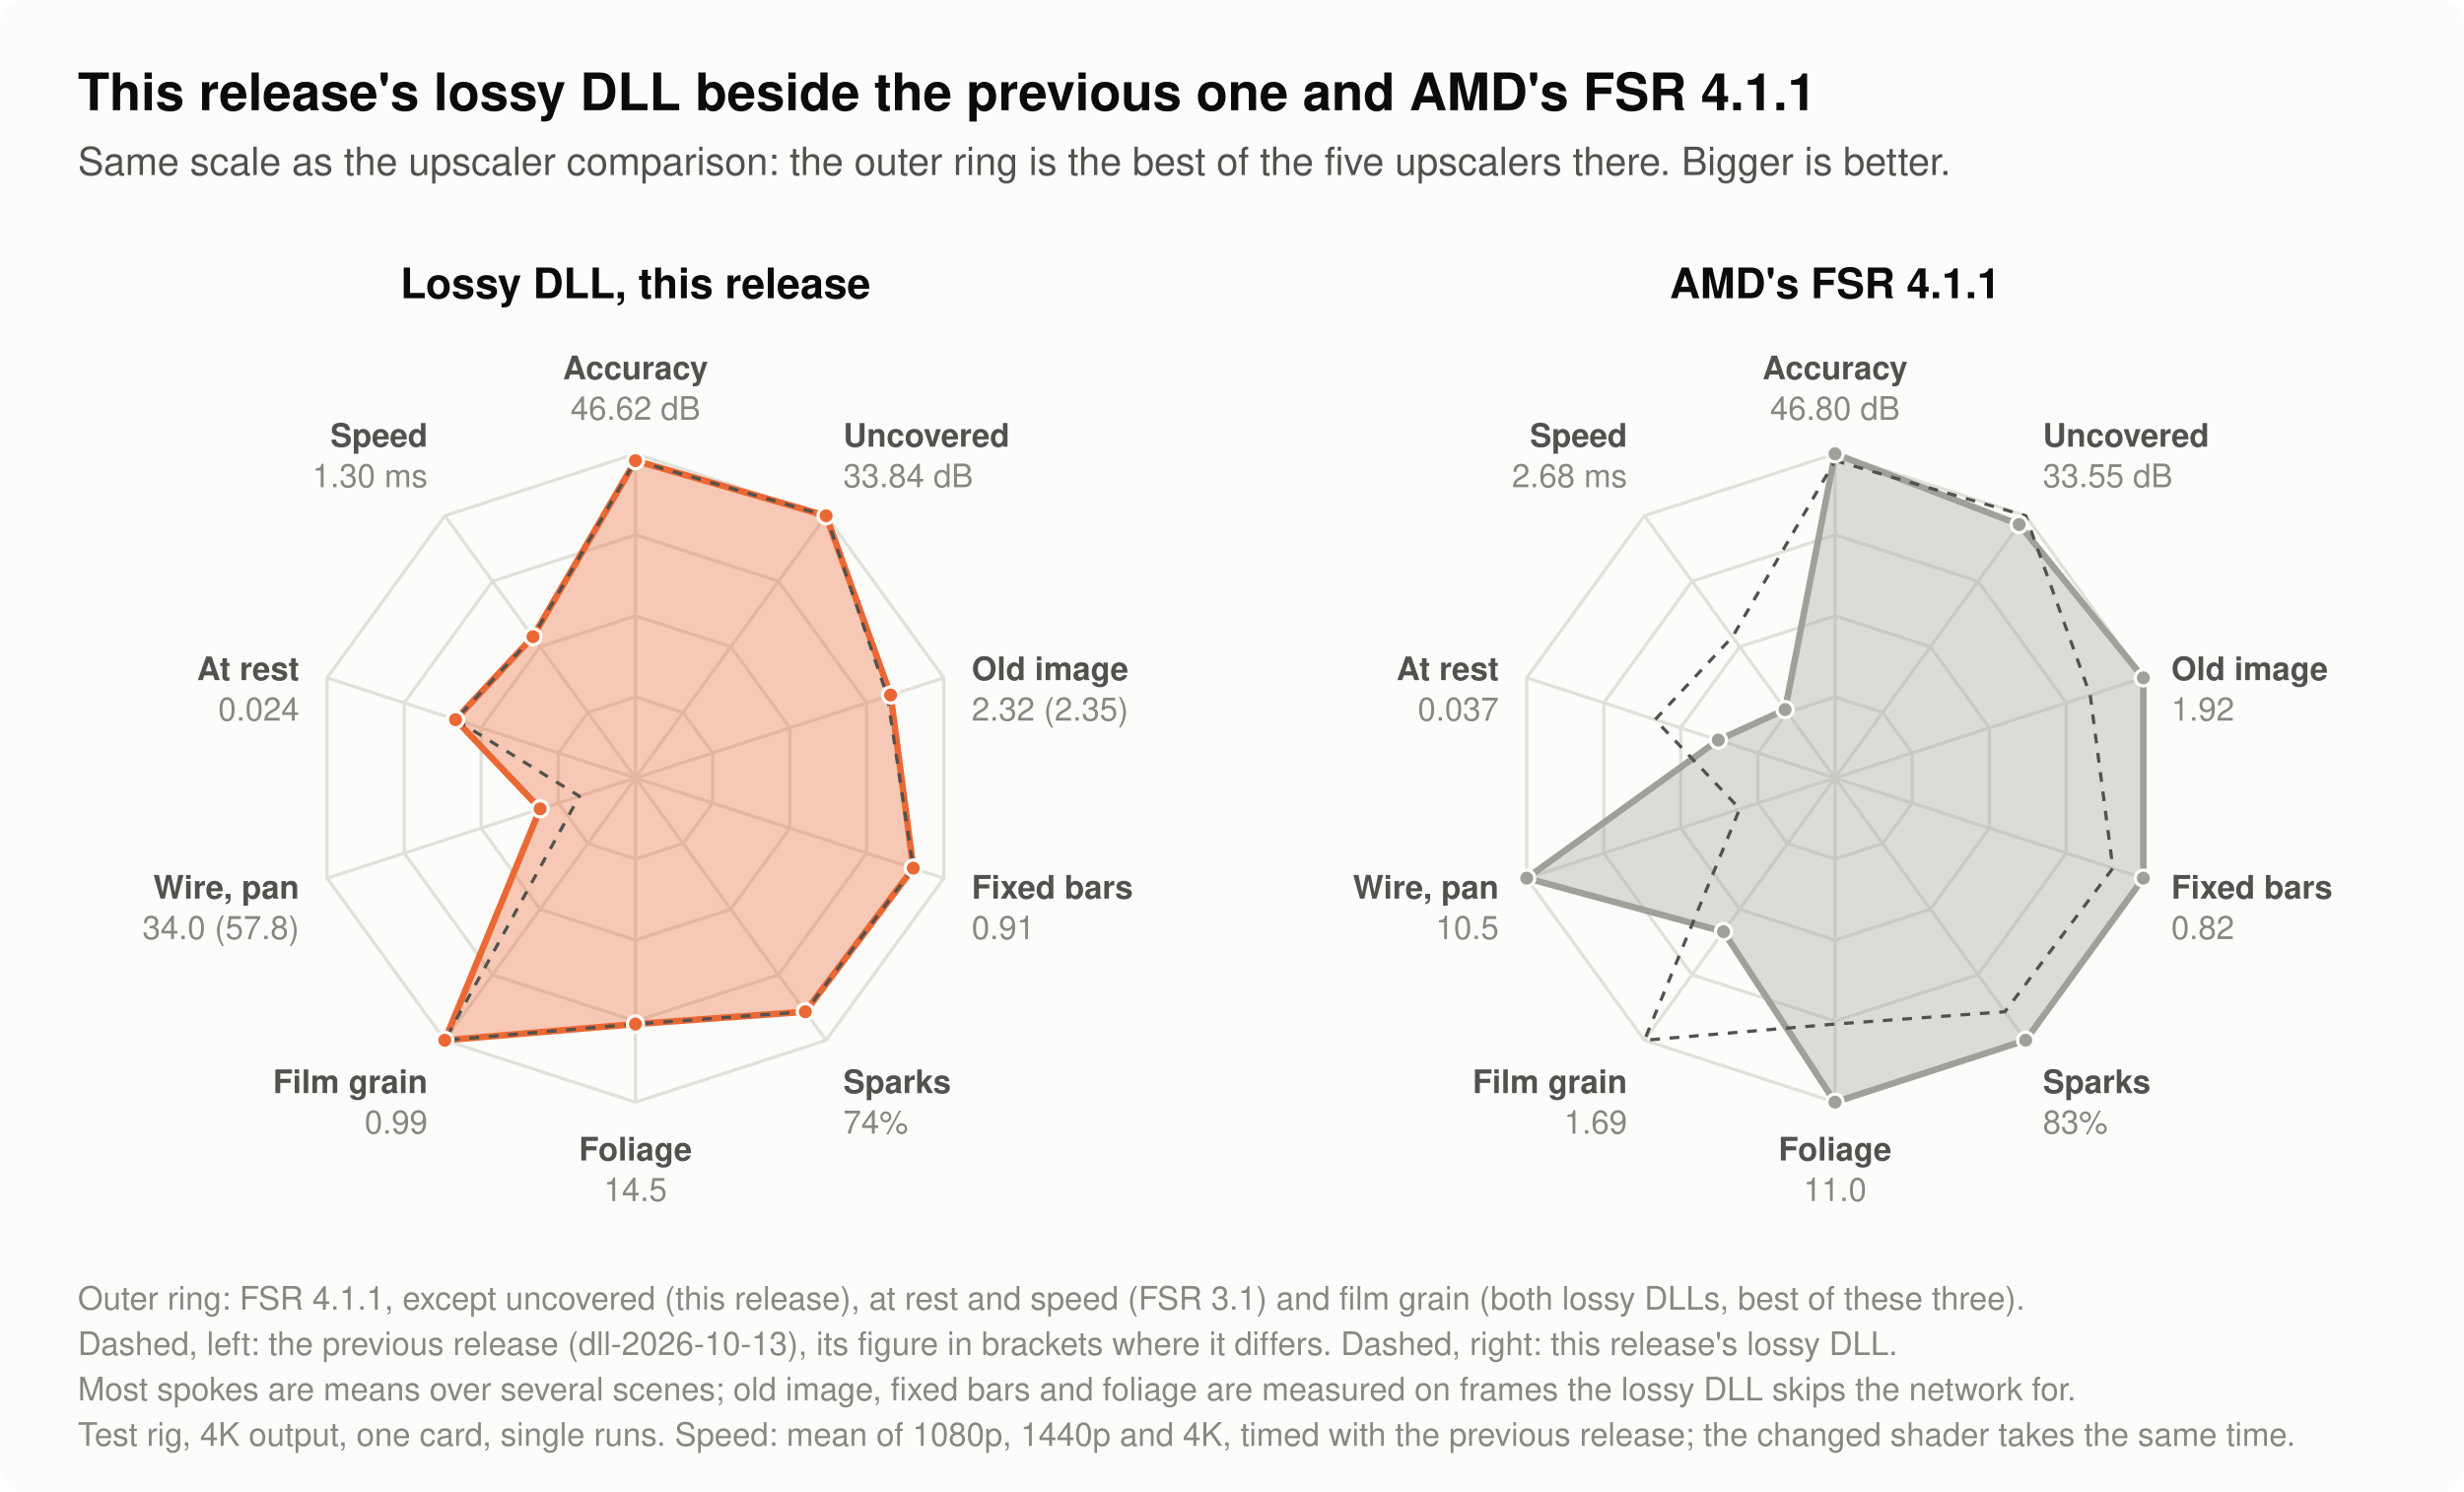
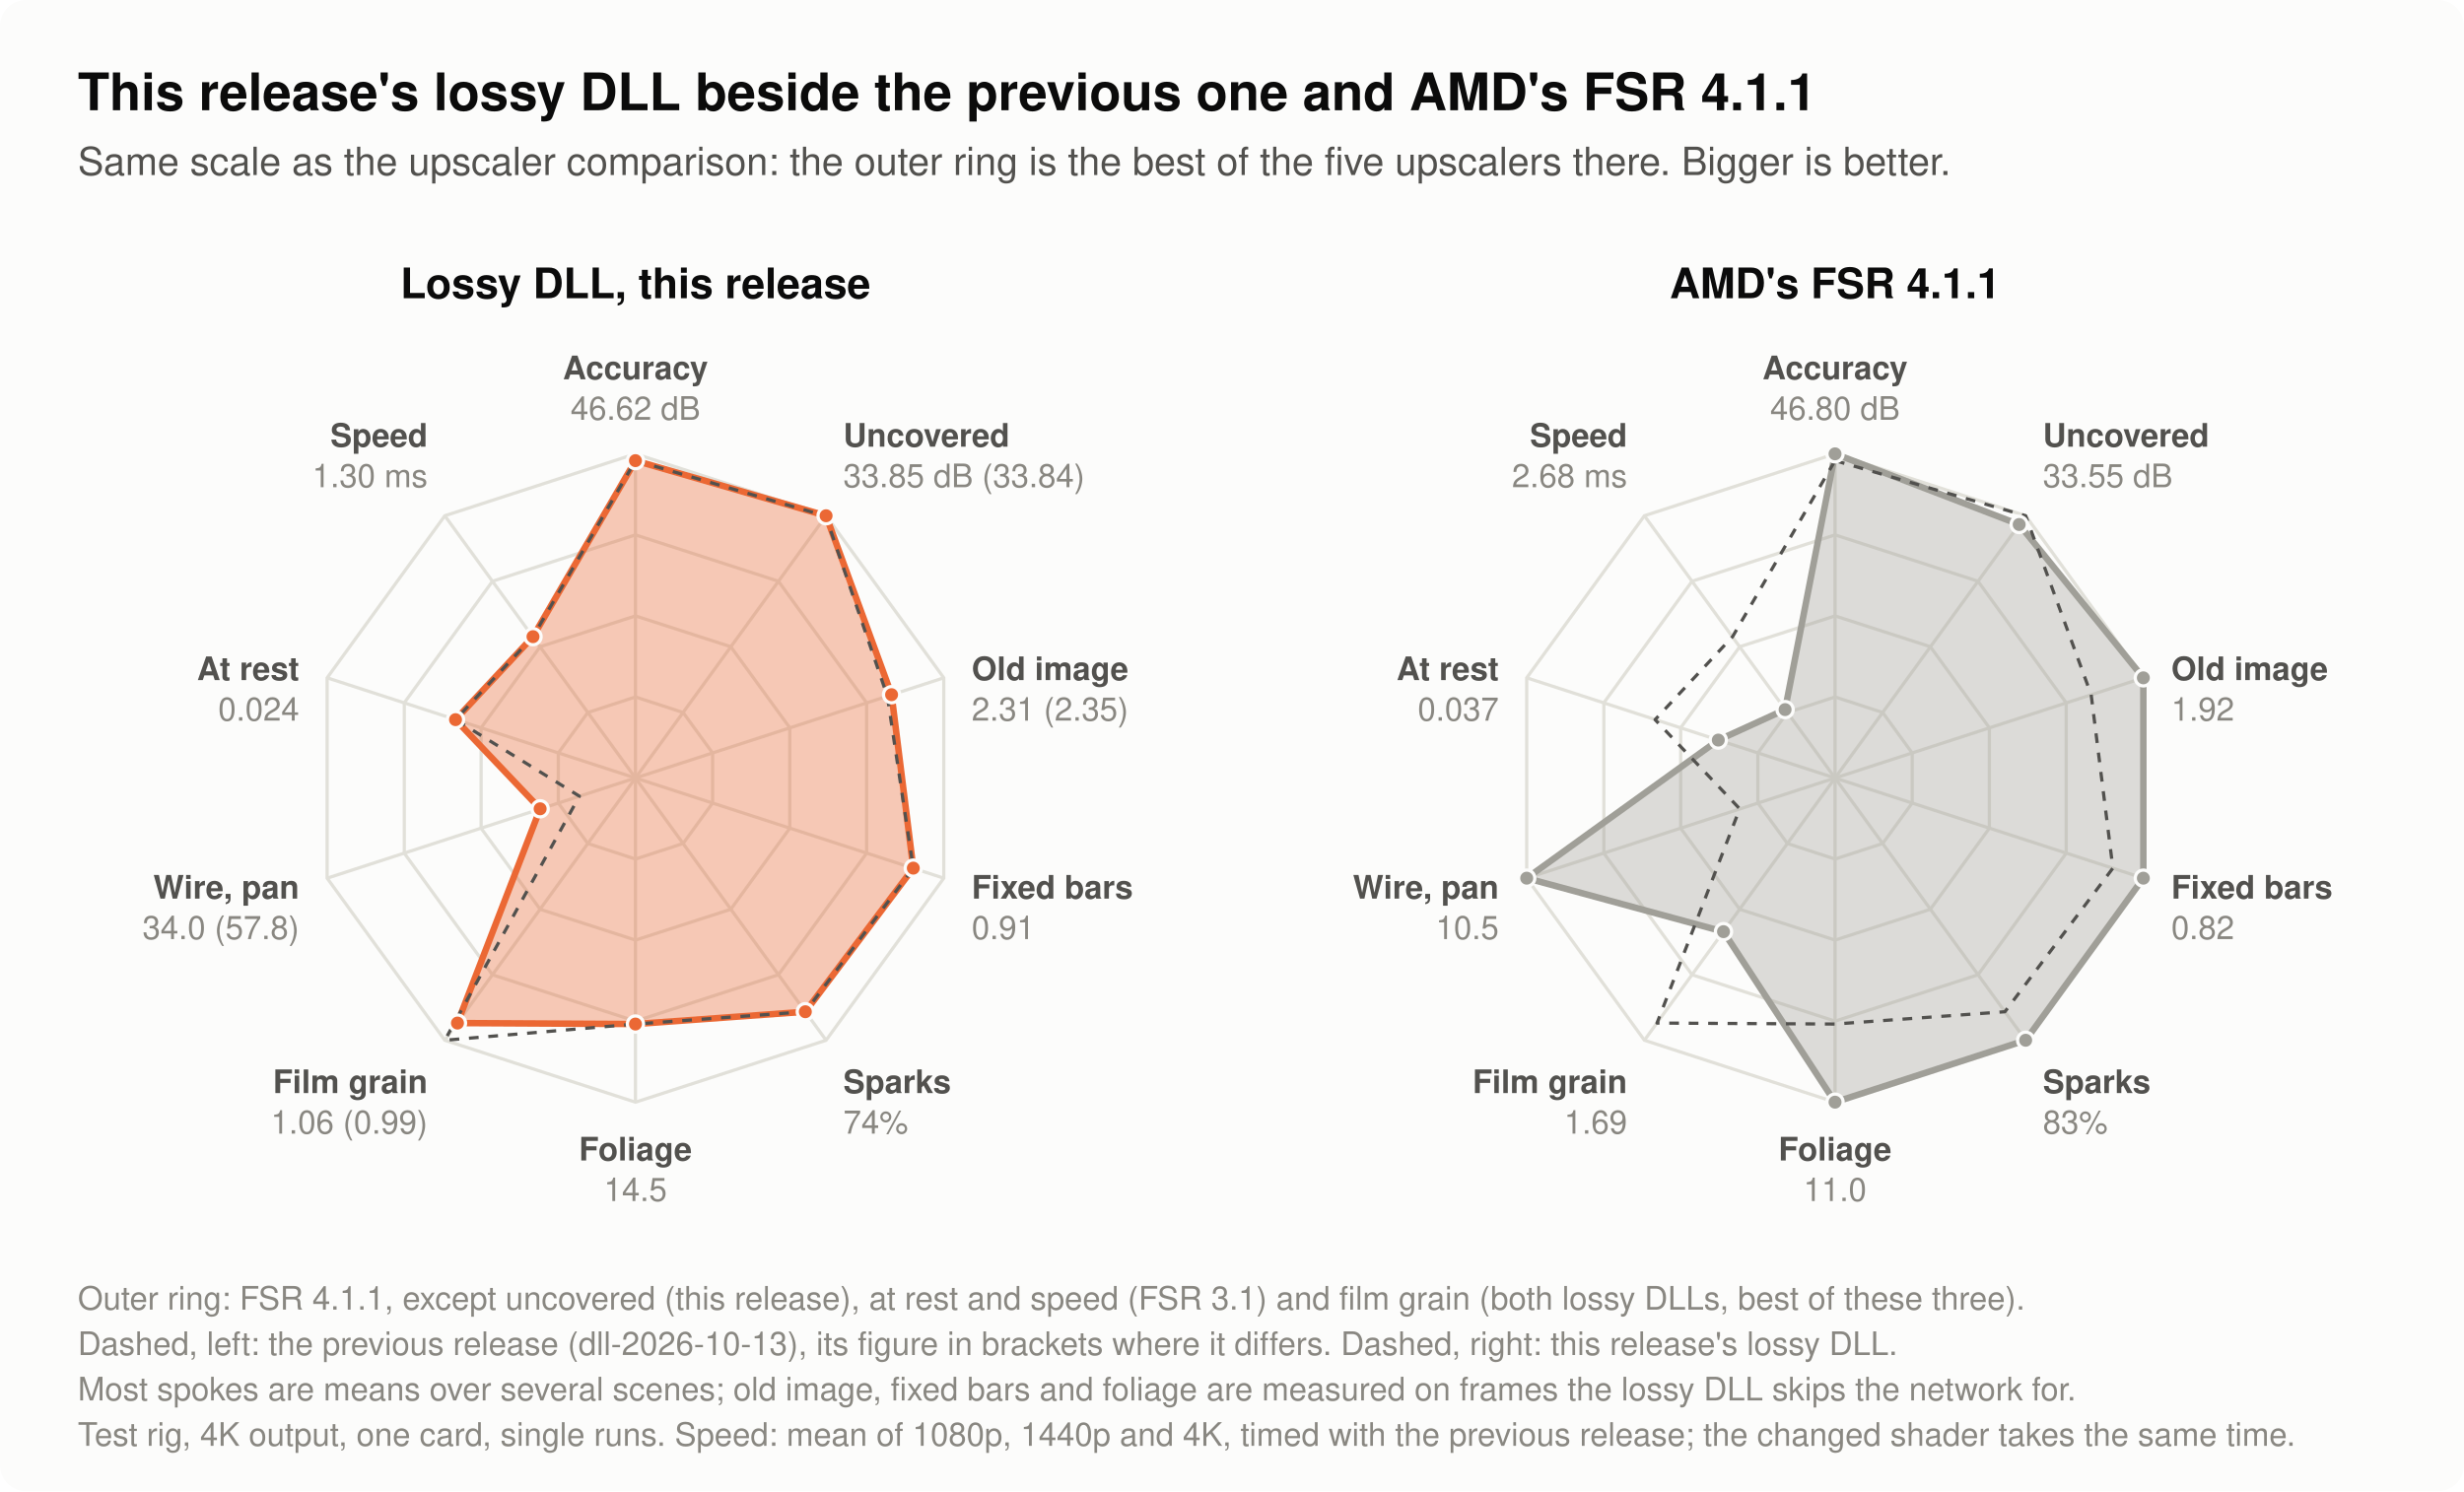
- <svg xmlns="http://www.w3.org/2000/svg" width="760" height="460" viewBox="0 0 760 460" role="img" aria-label="Two radar charts with ten spokes each. Left: this release's lossy DLL, with the previous release's as a dashed outline. Right: AMD's FSR 4.1.1, with this release's lossy DLL as a dashed outline. The spokes have the scale of the upscaler comparison's chart: the outer ring is the best of the five upscalers compared there (FSR 4.1.1, the lossy DLL, FSR 3.1, HelixSR, XeSS), and for film grain the best of these three. A larger shape is better. Still picture and moving background, mean: accuracy (dB): FSR 4.1.1 46.80 dB, the lossy DLL of dll-2026-10-13 46.62 dB, the lossy DLL of dll-2026-10-13.2 46.62 dB. Areas a moving object has just uncovered, mean of a panning and a still camera: accuracy (dB): FSR 4.1.1 33.55 dB, the lossy DLL of dll-2026-10-13 33.84 dB, the lossy DLL of dll-2026-10-13.2 33.84 dB. Old image beside a moving object, mean of seven scenes: error (of 255): FSR 4.1.1 1.92, the lossy DLL of dll-2026-10-13 2.35, the lossy DLL of dll-2026-10-13.2 2.32. Thin bars fixed on screen in front of a panning background, mean of four pans: error where their old image lands (of 255): FSR 4.1.1 0.82, the lossy DLL of dll-2026-10-13 0.91, the lossy DLL of dll-2026-10-13.2 0.91. Tiny fast sparks: share of their brightness shown (%): FSR 4.1.1 83%, the lossy DLL of dll-2026-10-13 74%, the lossy DLL of dll-2026-10-13.2 74%. Leaves swaying without motion vectors, mean of three sway speeds: error (of 255): FSR 4.1.1 11.0, the lossy DLL of dll-2026-10-13 14.5, the lossy DLL of dll-2026-10-13.2 14.5. Still picture with grain of 6, 10 and 15 of 255, mean: change per frame (of 255): FSR 4.1.1 1.69, the lossy DLL of dll-2026-10-13 0.99, the lossy DLL of dll-2026-10-13.2 0.99. Thin wire under a slow pan: how far its brightness is from the true one (of 255): FSR 4.1.1 10.5, the lossy DLL of dll-2026-10-13 57.8, the lossy DLL of dll-2026-10-13.2 34.0. Still picture: change per frame (of 255): FSR 4.1.1 0.037, the lossy DLL of dll-2026-10-13 0.024, the lossy DLL of dll-2026-10-13.2 0.024. Time per upscale call, mean of 1080p, 1440p and 4K output (ms): FSR 4.1.1 2.68 ms, the lossy DLL of dll-2026-10-13 1.30 ms, the lossy DLL of dll-2026-10-13.2 1.30 ms.">
+ <svg xmlns="http://www.w3.org/2000/svg" width="760" height="460" viewBox="0 0 760 460" role="img" aria-label="Two radar charts with ten spokes each. Left: this release's lossy DLL, with the previous release's as a dashed outline. Right: AMD's FSR 4.1.1, with this release's lossy DLL as a dashed outline. The spokes have the scale of the upscaler comparison's chart: the outer ring is the best of the five upscalers compared there (FSR 4.1.1, the lossy DLL, FSR 3.1, HelixSR, XeSS), and for film grain the best of these three. A larger shape is better. Still picture and moving background, mean: accuracy (dB): FSR 4.1.1 46.80 dB, the lossy DLL of dll-2026-10-13 46.62 dB, the lossy DLL of dll-2026-10-13.2 46.62 dB. Areas a moving object has just uncovered, mean of a panning and a still camera: accuracy (dB): FSR 4.1.1 33.55 dB, the lossy DLL of dll-2026-10-13 33.84 dB, the lossy DLL of dll-2026-10-13.2 33.85 dB. Old image beside a moving object, mean of seven scenes: error (of 255): FSR 4.1.1 1.92, the lossy DLL of dll-2026-10-13 2.35, the lossy DLL of dll-2026-10-13.2 2.31. Thin bars fixed on screen in front of a panning background, mean of four pans: error where their old image lands (of 255): FSR 4.1.1 0.82, the lossy DLL of dll-2026-10-13 0.91, the lossy DLL of dll-2026-10-13.2 0.91. Tiny fast sparks: share of their brightness shown (%): FSR 4.1.1 83%, the lossy DLL of dll-2026-10-13 74%, the lossy DLL of dll-2026-10-13.2 74%. Leaves swaying without motion vectors, mean of three sway speeds: error (of 255): FSR 4.1.1 11.0, the lossy DLL of dll-2026-10-13 14.5, the lossy DLL of dll-2026-10-13.2 14.5. Still picture with grain of 6, 10 and 15 of 255, mean: change per frame (of 255): FSR 4.1.1 1.69, the lossy DLL of dll-2026-10-13 0.99, the lossy DLL of dll-2026-10-13.2 1.06. Thin wire under a slow pan: how far its brightness is from the true one (of 255): FSR 4.1.1 10.5, the lossy DLL of dll-2026-10-13 57.8, the lossy DLL of dll-2026-10-13.2 34.0. Still picture: change per frame (of 255): FSR 4.1.1 0.037, the lossy DLL of dll-2026-10-13 0.024, the lossy DLL of dll-2026-10-13.2 0.024. Time per upscale call, mean of 1080p, 1440p and 4K output (ms): FSR 4.1.1 2.68 ms, the lossy DLL of dll-2026-10-13 1.30 ms, the lossy DLL of dll-2026-10-13.2 1.30 ms.">
  <rect x="0.0" y="0.0" width="760.0" height="460.0" rx="8" fill="#fcfcfb" />
  <text x="24.0" y="34.0" font-family="-apple-system, 'Segoe UI', Helvetica, Arial, sans-serif" font-size="16" font-weight="600" text-anchor="start" fill="#0b0b0b">This release's lossy DLL beside the previous one and AMD's FSR 4.1.1</text>
  <text x="24.0" y="54.0" font-family="-apple-system, 'Segoe UI', Helvetica, Arial, sans-serif" font-size="12" text-anchor="start" fill="#52514e">Same scale as the upscaler comparison: the outer ring is the best of the five upscalers there. Bigger is better.</text>
  <text x="196.0" y="92.0" font-family="-apple-system, 'Segoe UI', Helvetica, Arial, sans-serif" font-size="13" font-weight="600" text-anchor="middle" fill="#0b0b0b">Lossy DLL, this release</text>
  <polygon points="196.0,215.0 210.7,219.8 219.8,232.3 219.8,247.7 210.7,260.2 196.0,265.0 181.3,260.2 172.2,247.7 172.2,232.3 181.3,219.8" fill="none" stroke="#e1e0d9" stroke-width="1" />
  <polygon points="196.0,190.0 225.4,199.5 243.6,224.5 243.6,255.5 225.4,280.5 196.0,290.0 166.6,280.5 148.4,255.5 148.4,224.5 166.6,199.5" fill="none" stroke="#e1e0d9" stroke-width="1" />
  <polygon points="196.0,165.0 240.1,179.3 267.3,216.8 267.3,263.2 240.1,300.7 196.0,315.0 151.9,300.7 124.7,263.2 124.7,216.8 151.9,179.3" fill="none" stroke="#e1e0d9" stroke-width="1" />
  <polygon points="196.0,140.0 254.8,159.1 291.1,209.1 291.1,270.9 254.8,320.9 196.0,340.0 137.2,320.9 100.9,270.9 100.9,209.1 137.2,159.1" fill="none" stroke="#e1e0d9" stroke-width="1" />
  <line x1="196.0" y1="240.0" x2="196.0" y2="140.0" stroke="#e1e0d9" stroke-width="1" />
  <line x1="196.0" y1="240.0" x2="254.8" y2="159.1" stroke="#e1e0d9" stroke-width="1" />
  <line x1="196.0" y1="240.0" x2="291.1" y2="209.1" stroke="#e1e0d9" stroke-width="1" />
  <line x1="196.0" y1="240.0" x2="291.1" y2="270.9" stroke="#e1e0d9" stroke-width="1" />
  <line x1="196.0" y1="240.0" x2="254.8" y2="320.9" stroke="#e1e0d9" stroke-width="1" />
  <line x1="196.0" y1="240.0" x2="196.0" y2="340.0" stroke="#e1e0d9" stroke-width="1" />
  <line x1="196.0" y1="240.0" x2="137.2" y2="320.9" stroke="#e1e0d9" stroke-width="1" />
  <line x1="196.0" y1="240.0" x2="100.9" y2="270.9" stroke="#e1e0d9" stroke-width="1" />
  <line x1="196.0" y1="240.0" x2="100.9" y2="209.1" stroke="#e1e0d9" stroke-width="1" />
  <line x1="196.0" y1="240.0" x2="137.2" y2="159.1" stroke="#e1e0d9" stroke-width="1" />
-   <polygon points="196.0,142.1 254.8,159.1 274.7,214.4 281.7,267.8 248.4,312.1 196.0,315.9 137.2,320.9 166.6,249.5 140.5,222.0 164.4,196.4" fill="#eb6834" fill-opacity="0.35" stroke="#eb6834" stroke-width="2" stroke-linejoin="round" />
-   <polygon points="196.0,142.1 254.8,159.1 273.7,214.8 281.7,267.8 248.4,312.1 196.0,315.9 137.2,320.9 178.7,245.6 140.5,222.0 164.4,196.4" fill="none" stroke="#52514e" stroke-width="1" stroke-dasharray="3 3" stroke-linejoin="round" />
+   <polygon points="196.0,142.1 254.8,159.1 275.0,214.3 281.7,267.8 248.4,312.1 196.0,315.9 141.1,315.6 166.6,249.5 140.5,222.0 164.4,196.4" fill="#eb6834" fill-opacity="0.35" stroke="#eb6834" stroke-width="2" stroke-linejoin="round" />
+   <polygon points="196.0,142.1 254.7,159.2 273.7,214.8 281.7,267.8 248.4,312.1 196.0,315.9 137.2,320.9 178.7,245.6 140.5,222.0 164.4,196.4" fill="none" stroke="#52514e" stroke-width="1" stroke-dasharray="3 3" stroke-linejoin="round" />
  <circle cx="196.0" cy="142.1" r="2.5" fill="#eb6834" stroke="#fcfcfb" stroke-width="1" />
  <circle cx="254.8" cy="159.1" r="2.5" fill="#eb6834" stroke="#fcfcfb" stroke-width="1" />
-   <circle cx="274.7" cy="214.4" r="2.5" fill="#eb6834" stroke="#fcfcfb" stroke-width="1" />
+   <circle cx="275.0" cy="214.3" r="2.5" fill="#eb6834" stroke="#fcfcfb" stroke-width="1" />
  <circle cx="281.7" cy="267.8" r="2.5" fill="#eb6834" stroke="#fcfcfb" stroke-width="1" />
  <circle cx="248.4" cy="312.1" r="2.5" fill="#eb6834" stroke="#fcfcfb" stroke-width="1" />
  <circle cx="196.0" cy="315.9" r="2.5" fill="#eb6834" stroke="#fcfcfb" stroke-width="1" />
-   <circle cx="137.2" cy="320.9" r="2.5" fill="#eb6834" stroke="#fcfcfb" stroke-width="1" />
+   <circle cx="141.1" cy="315.6" r="2.5" fill="#eb6834" stroke="#fcfcfb" stroke-width="1" />
  <circle cx="166.6" cy="249.5" r="2.5" fill="#eb6834" stroke="#fcfcfb" stroke-width="1" />
  <circle cx="140.5" cy="222.0" r="2.5" fill="#eb6834" stroke="#fcfcfb" stroke-width="1" />
  <circle cx="164.4" cy="196.4" r="2.5" fill="#eb6834" stroke="#fcfcfb" stroke-width="1" />
  <text x="196.0" y="117.0" font-family="-apple-system, 'Segoe UI', Helvetica, Arial, sans-serif" font-size="10" font-weight="600" text-anchor="middle" fill="#52514e">Accuracy</text>
  <text x="196.0" y="129.5" font-family="-apple-system, 'Segoe UI', Helvetica, Arial, sans-serif" font-size="10" text-anchor="middle" fill="#898781">46.62 dB</text>
  <text x="260.1" y="137.8" font-family="-apple-system, 'Segoe UI', Helvetica, Arial, sans-serif" font-size="10" font-weight="600" text-anchor="start" fill="#52514e">Uncovered</text>
-   <text x="260.1" y="150.3" font-family="-apple-system, 'Segoe UI', Helvetica, Arial, sans-serif" font-size="10" text-anchor="start" fill="#898781">33.84 dB</text>
+   <text x="260.1" y="150.3" font-family="-apple-system, 'Segoe UI', Helvetica, Arial, sans-serif" font-size="10" text-anchor="start" fill="#898781">33.85 dB (33.84)</text>
  <text x="299.7" y="209.8" font-family="-apple-system, 'Segoe UI', Helvetica, Arial, sans-serif" font-size="10" font-weight="600" text-anchor="start" fill="#52514e">Old image</text>
-   <text x="299.7" y="222.3" font-family="-apple-system, 'Segoe UI', Helvetica, Arial, sans-serif" font-size="10" text-anchor="start" fill="#898781">2.32 (2.35)</text>
+   <text x="299.7" y="222.3" font-family="-apple-system, 'Segoe UI', Helvetica, Arial, sans-serif" font-size="10" text-anchor="start" fill="#898781">2.31 (2.35)</text>
  <text x="299.7" y="277.2" font-family="-apple-system, 'Segoe UI', Helvetica, Arial, sans-serif" font-size="10" font-weight="600" text-anchor="start" fill="#52514e">Fixed bars</text>
  <text x="299.7" y="289.7" font-family="-apple-system, 'Segoe UI', Helvetica, Arial, sans-serif" font-size="10" text-anchor="start" fill="#898781">0.91</text>
  <text x="260.1" y="337.2" font-family="-apple-system, 'Segoe UI', Helvetica, Arial, sans-serif" font-size="10" font-weight="600" text-anchor="start" fill="#52514e">Sparks</text>
  <text x="260.1" y="349.7" font-family="-apple-system, 'Segoe UI', Helvetica, Arial, sans-serif" font-size="10" text-anchor="start" fill="#898781">74%</text>
  <text x="196.0" y="358.0" font-family="-apple-system, 'Segoe UI', Helvetica, Arial, sans-serif" font-size="10" font-weight="600" text-anchor="middle" fill="#52514e">Foliage</text>
  <text x="196.0" y="370.5" font-family="-apple-system, 'Segoe UI', Helvetica, Arial, sans-serif" font-size="10" text-anchor="middle" fill="#898781">14.5</text>
  <text x="131.9" y="337.2" font-family="-apple-system, 'Segoe UI', Helvetica, Arial, sans-serif" font-size="10" font-weight="600" text-anchor="end" fill="#52514e">Film grain</text>
-   <text x="131.9" y="349.7" font-family="-apple-system, 'Segoe UI', Helvetica, Arial, sans-serif" font-size="10" text-anchor="end" fill="#898781">0.99</text>
+   <text x="131.9" y="349.7" font-family="-apple-system, 'Segoe UI', Helvetica, Arial, sans-serif" font-size="10" text-anchor="end" fill="#898781">1.06 (0.99)</text>
  <text x="92.3" y="277.2" font-family="-apple-system, 'Segoe UI', Helvetica, Arial, sans-serif" font-size="10" font-weight="600" text-anchor="end" fill="#52514e">Wire, pan</text>
  <text x="92.3" y="289.7" font-family="-apple-system, 'Segoe UI', Helvetica, Arial, sans-serif" font-size="10" text-anchor="end" fill="#898781">34.0 (57.8)</text>
  <text x="92.3" y="209.8" font-family="-apple-system, 'Segoe UI', Helvetica, Arial, sans-serif" font-size="10" font-weight="600" text-anchor="end" fill="#52514e">At rest</text>
  <text x="92.3" y="222.3" font-family="-apple-system, 'Segoe UI', Helvetica, Arial, sans-serif" font-size="10" text-anchor="end" fill="#898781">0.024</text>
  <text x="131.9" y="137.8" font-family="-apple-system, 'Segoe UI', Helvetica, Arial, sans-serif" font-size="10" font-weight="600" text-anchor="end" fill="#52514e">Speed</text>
  <text x="131.9" y="150.3" font-family="-apple-system, 'Segoe UI', Helvetica, Arial, sans-serif" font-size="10" text-anchor="end" fill="#898781">1.30 ms</text>
  <text x="566.0" y="92.0" font-family="-apple-system, 'Segoe UI', Helvetica, Arial, sans-serif" font-size="13" font-weight="600" text-anchor="middle" fill="#0b0b0b">AMD's FSR 4.1.1</text>
  <polygon points="566.0,215.0 580.7,219.8 589.8,232.3 589.8,247.7 580.7,260.2 566.0,265.0 551.3,260.2 542.2,247.7 542.2,232.3 551.3,219.8" fill="none" stroke="#e1e0d9" stroke-width="1" />
  <polygon points="566.0,190.0 595.4,199.5 613.6,224.5 613.6,255.5 595.4,280.5 566.0,290.0 536.6,280.5 518.4,255.5 518.4,224.5 536.6,199.5" fill="none" stroke="#e1e0d9" stroke-width="1" />
  <polygon points="566.0,165.0 610.1,179.3 637.3,216.8 637.3,263.2 610.1,300.7 566.0,315.0 521.9,300.7 494.7,263.2 494.7,216.8 521.9,179.3" fill="none" stroke="#e1e0d9" stroke-width="1" />
  <polygon points="566.0,140.0 624.8,159.1 661.1,209.1 661.1,270.9 624.8,320.9 566.0,340.0 507.2,320.9 470.9,270.9 470.9,209.1 507.2,159.1" fill="none" stroke="#e1e0d9" stroke-width="1" />
  <line x1="566.0" y1="240.0" x2="566.0" y2="140.0" stroke="#e1e0d9" stroke-width="1" />
  <line x1="566.0" y1="240.0" x2="624.8" y2="159.1" stroke="#e1e0d9" stroke-width="1" />
  <line x1="566.0" y1="240.0" x2="661.1" y2="209.1" stroke="#e1e0d9" stroke-width="1" />
  <line x1="566.0" y1="240.0" x2="661.1" y2="270.9" stroke="#e1e0d9" stroke-width="1" />
  <line x1="566.0" y1="240.0" x2="624.8" y2="320.9" stroke="#e1e0d9" stroke-width="1" />
  <line x1="566.0" y1="240.0" x2="566.0" y2="340.0" stroke="#e1e0d9" stroke-width="1" />
  <line x1="566.0" y1="240.0" x2="507.2" y2="320.9" stroke="#e1e0d9" stroke-width="1" />
  <line x1="566.0" y1="240.0" x2="470.9" y2="270.9" stroke="#e1e0d9" stroke-width="1" />
  <line x1="566.0" y1="240.0" x2="470.9" y2="209.1" stroke="#e1e0d9" stroke-width="1" />
  <line x1="566.0" y1="240.0" x2="507.2" y2="159.1" stroke="#e1e0d9" stroke-width="1" />
  <polygon points="566.0,140.0 622.8,161.8 661.1,209.1 661.1,270.9 624.8,320.9 566.0,340.0 531.6,287.4 470.9,270.9 530.0,228.3 550.6,218.9" fill="#a09f98" fill-opacity="0.35" stroke="#a09f98" stroke-width="2" stroke-linejoin="round" />
-   <polygon points="566.0,142.1 624.8,159.1 644.7,214.4 651.7,267.8 618.4,312.1 566.0,315.9 507.2,320.9 536.6,249.5 510.5,222.0 534.4,196.4" fill="none" stroke="#52514e" stroke-width="1" stroke-dasharray="3 3" stroke-linejoin="round" />
+   <polygon points="566.0,142.1 624.8,159.1 645.0,214.3 651.7,267.8 618.4,312.1 566.0,315.9 511.1,315.6 536.6,249.5 510.5,222.0 534.4,196.4" fill="none" stroke="#52514e" stroke-width="1" stroke-dasharray="3 3" stroke-linejoin="round" />
  <circle cx="566.0" cy="140.0" r="2.5" fill="#a09f98" stroke="#fcfcfb" stroke-width="1" />
  <circle cx="622.8" cy="161.8" r="2.5" fill="#a09f98" stroke="#fcfcfb" stroke-width="1" />
  <circle cx="661.1" cy="209.1" r="2.5" fill="#a09f98" stroke="#fcfcfb" stroke-width="1" />
  <circle cx="661.1" cy="270.9" r="2.5" fill="#a09f98" stroke="#fcfcfb" stroke-width="1" />
  <circle cx="624.8" cy="320.9" r="2.5" fill="#a09f98" stroke="#fcfcfb" stroke-width="1" />
  <circle cx="566.0" cy="340.0" r="2.5" fill="#a09f98" stroke="#fcfcfb" stroke-width="1" />
  <circle cx="531.6" cy="287.4" r="2.5" fill="#a09f98" stroke="#fcfcfb" stroke-width="1" />
  <circle cx="470.9" cy="270.9" r="2.5" fill="#a09f98" stroke="#fcfcfb" stroke-width="1" />
  <circle cx="530.0" cy="228.3" r="2.5" fill="#a09f98" stroke="#fcfcfb" stroke-width="1" />
  <circle cx="550.6" cy="218.9" r="2.5" fill="#a09f98" stroke="#fcfcfb" stroke-width="1" />
  <text x="566.0" y="117.0" font-family="-apple-system, 'Segoe UI', Helvetica, Arial, sans-serif" font-size="10" font-weight="600" text-anchor="middle" fill="#52514e">Accuracy</text>
  <text x="566.0" y="129.5" font-family="-apple-system, 'Segoe UI', Helvetica, Arial, sans-serif" font-size="10" text-anchor="middle" fill="#898781">46.80 dB</text>
  <text x="630.1" y="137.8" font-family="-apple-system, 'Segoe UI', Helvetica, Arial, sans-serif" font-size="10" font-weight="600" text-anchor="start" fill="#52514e">Uncovered</text>
  <text x="630.1" y="150.3" font-family="-apple-system, 'Segoe UI', Helvetica, Arial, sans-serif" font-size="10" text-anchor="start" fill="#898781">33.55 dB</text>
  <text x="669.7" y="209.8" font-family="-apple-system, 'Segoe UI', Helvetica, Arial, sans-serif" font-size="10" font-weight="600" text-anchor="start" fill="#52514e">Old image</text>
  <text x="669.7" y="222.3" font-family="-apple-system, 'Segoe UI', Helvetica, Arial, sans-serif" font-size="10" text-anchor="start" fill="#898781">1.92</text>
  <text x="669.7" y="277.2" font-family="-apple-system, 'Segoe UI', Helvetica, Arial, sans-serif" font-size="10" font-weight="600" text-anchor="start" fill="#52514e">Fixed bars</text>
  <text x="669.7" y="289.7" font-family="-apple-system, 'Segoe UI', Helvetica, Arial, sans-serif" font-size="10" text-anchor="start" fill="#898781">0.82</text>
  <text x="630.1" y="337.2" font-family="-apple-system, 'Segoe UI', Helvetica, Arial, sans-serif" font-size="10" font-weight="600" text-anchor="start" fill="#52514e">Sparks</text>
  <text x="630.1" y="349.7" font-family="-apple-system, 'Segoe UI', Helvetica, Arial, sans-serif" font-size="10" text-anchor="start" fill="#898781">83%</text>
  <text x="566.0" y="358.0" font-family="-apple-system, 'Segoe UI', Helvetica, Arial, sans-serif" font-size="10" font-weight="600" text-anchor="middle" fill="#52514e">Foliage</text>
  <text x="566.0" y="370.5" font-family="-apple-system, 'Segoe UI', Helvetica, Arial, sans-serif" font-size="10" text-anchor="middle" fill="#898781">11.0</text>
  <text x="501.9" y="337.2" font-family="-apple-system, 'Segoe UI', Helvetica, Arial, sans-serif" font-size="10" font-weight="600" text-anchor="end" fill="#52514e">Film grain</text>
  <text x="501.9" y="349.7" font-family="-apple-system, 'Segoe UI', Helvetica, Arial, sans-serif" font-size="10" text-anchor="end" fill="#898781">1.69</text>
  <text x="462.3" y="277.2" font-family="-apple-system, 'Segoe UI', Helvetica, Arial, sans-serif" font-size="10" font-weight="600" text-anchor="end" fill="#52514e">Wire, pan</text>
  <text x="462.3" y="289.7" font-family="-apple-system, 'Segoe UI', Helvetica, Arial, sans-serif" font-size="10" text-anchor="end" fill="#898781">10.5</text>
  <text x="462.3" y="209.8" font-family="-apple-system, 'Segoe UI', Helvetica, Arial, sans-serif" font-size="10" font-weight="600" text-anchor="end" fill="#52514e">At rest</text>
  <text x="462.3" y="222.3" font-family="-apple-system, 'Segoe UI', Helvetica, Arial, sans-serif" font-size="10" text-anchor="end" fill="#898781">0.037</text>
  <text x="501.9" y="137.8" font-family="-apple-system, 'Segoe UI', Helvetica, Arial, sans-serif" font-size="10" font-weight="600" text-anchor="end" fill="#52514e">Speed</text>
  <text x="501.9" y="150.3" font-family="-apple-system, 'Segoe UI', Helvetica, Arial, sans-serif" font-size="10" text-anchor="end" fill="#898781">2.68 ms</text>
  <text x="24.0" y="404.0" font-family="-apple-system, 'Segoe UI', Helvetica, Arial, sans-serif" font-size="10" text-anchor="start" fill="#898781">Outer ring: FSR 4.1.1, except uncovered (this release), at rest and speed (FSR 3.1) and film grain (both lossy DLLs, best of these three).</text>
  <text x="24.0" y="418.0" font-family="-apple-system, 'Segoe UI', Helvetica, Arial, sans-serif" font-size="10" text-anchor="start" fill="#898781">Dashed, left: the previous release (dll-2026-10-13), its figure in brackets where it differs. Dashed, right: this release's lossy DLL.</text>
  <text x="24.0" y="432.0" font-family="-apple-system, 'Segoe UI', Helvetica, Arial, sans-serif" font-size="10" text-anchor="start" fill="#898781">Most spokes are means over several scenes; old image, fixed bars and foliage are measured on frames the lossy DLL skips the network for.</text>
  <text x="24.0" y="446.0" font-family="-apple-system, 'Segoe UI', Helvetica, Arial, sans-serif" font-size="10" text-anchor="start" fill="#898781">Test rig, 4K output, one card, single runs. Speed: mean of 1080p, 1440p and 4K, timed with the previous release; the changed shader takes the same time.</text>
</svg>
